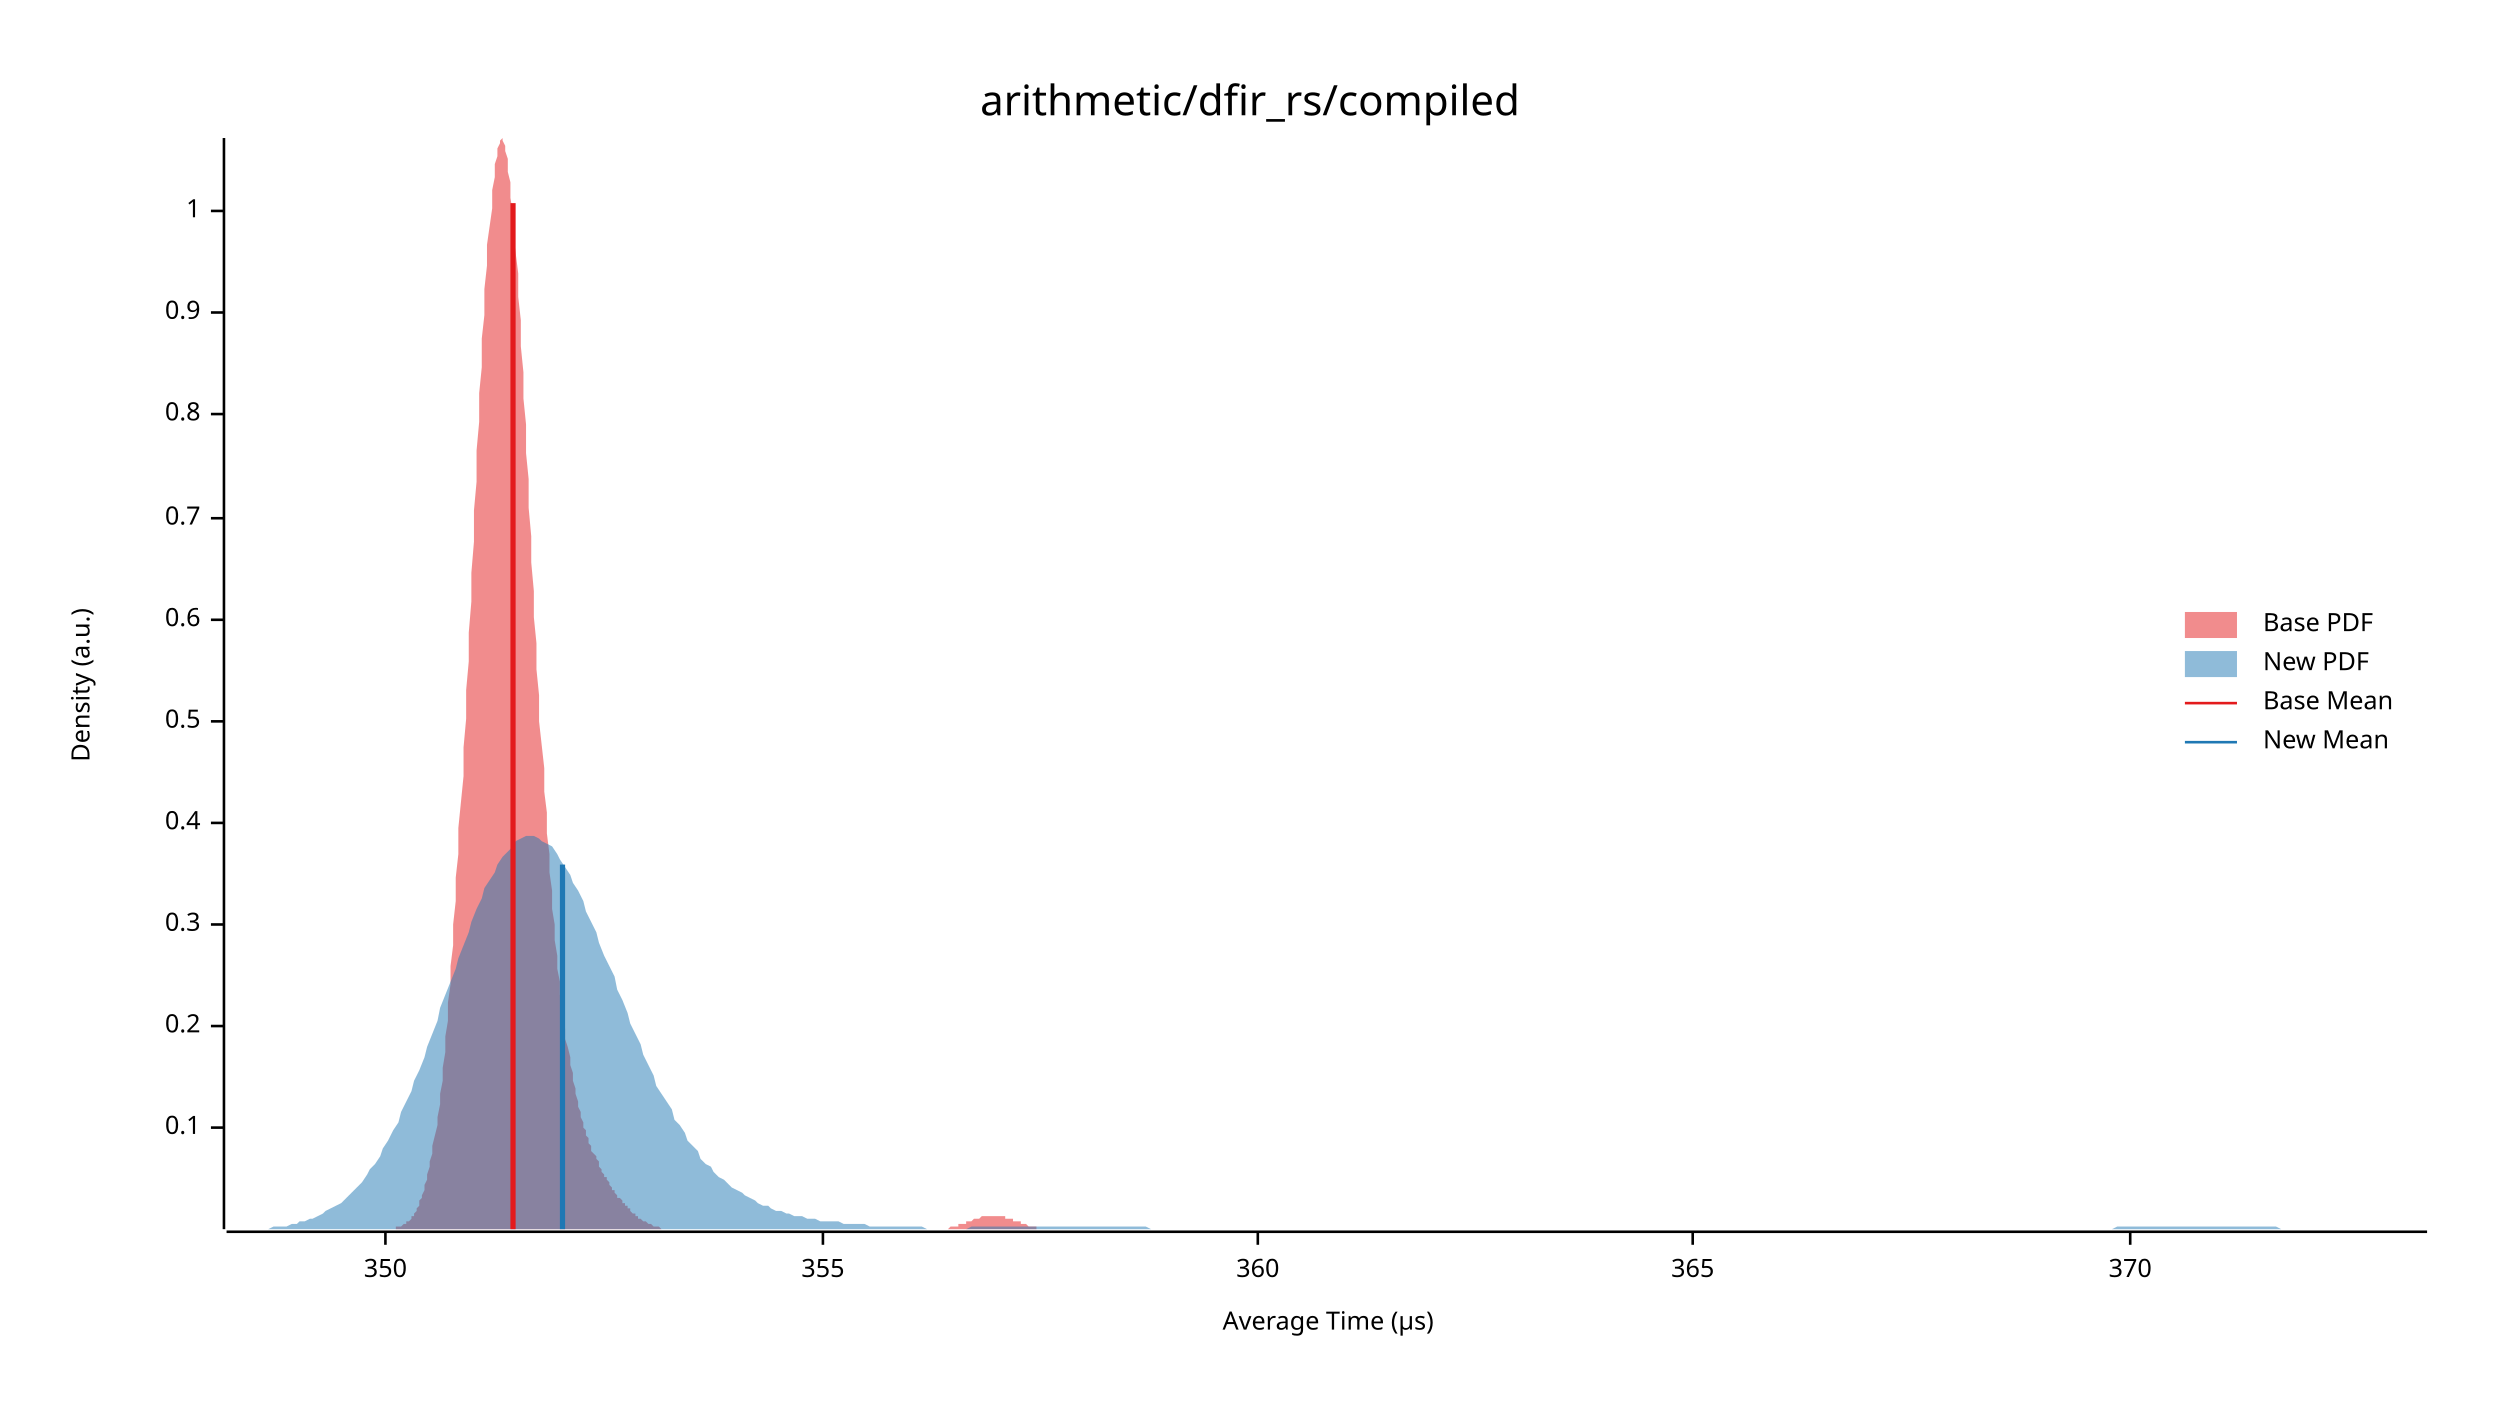
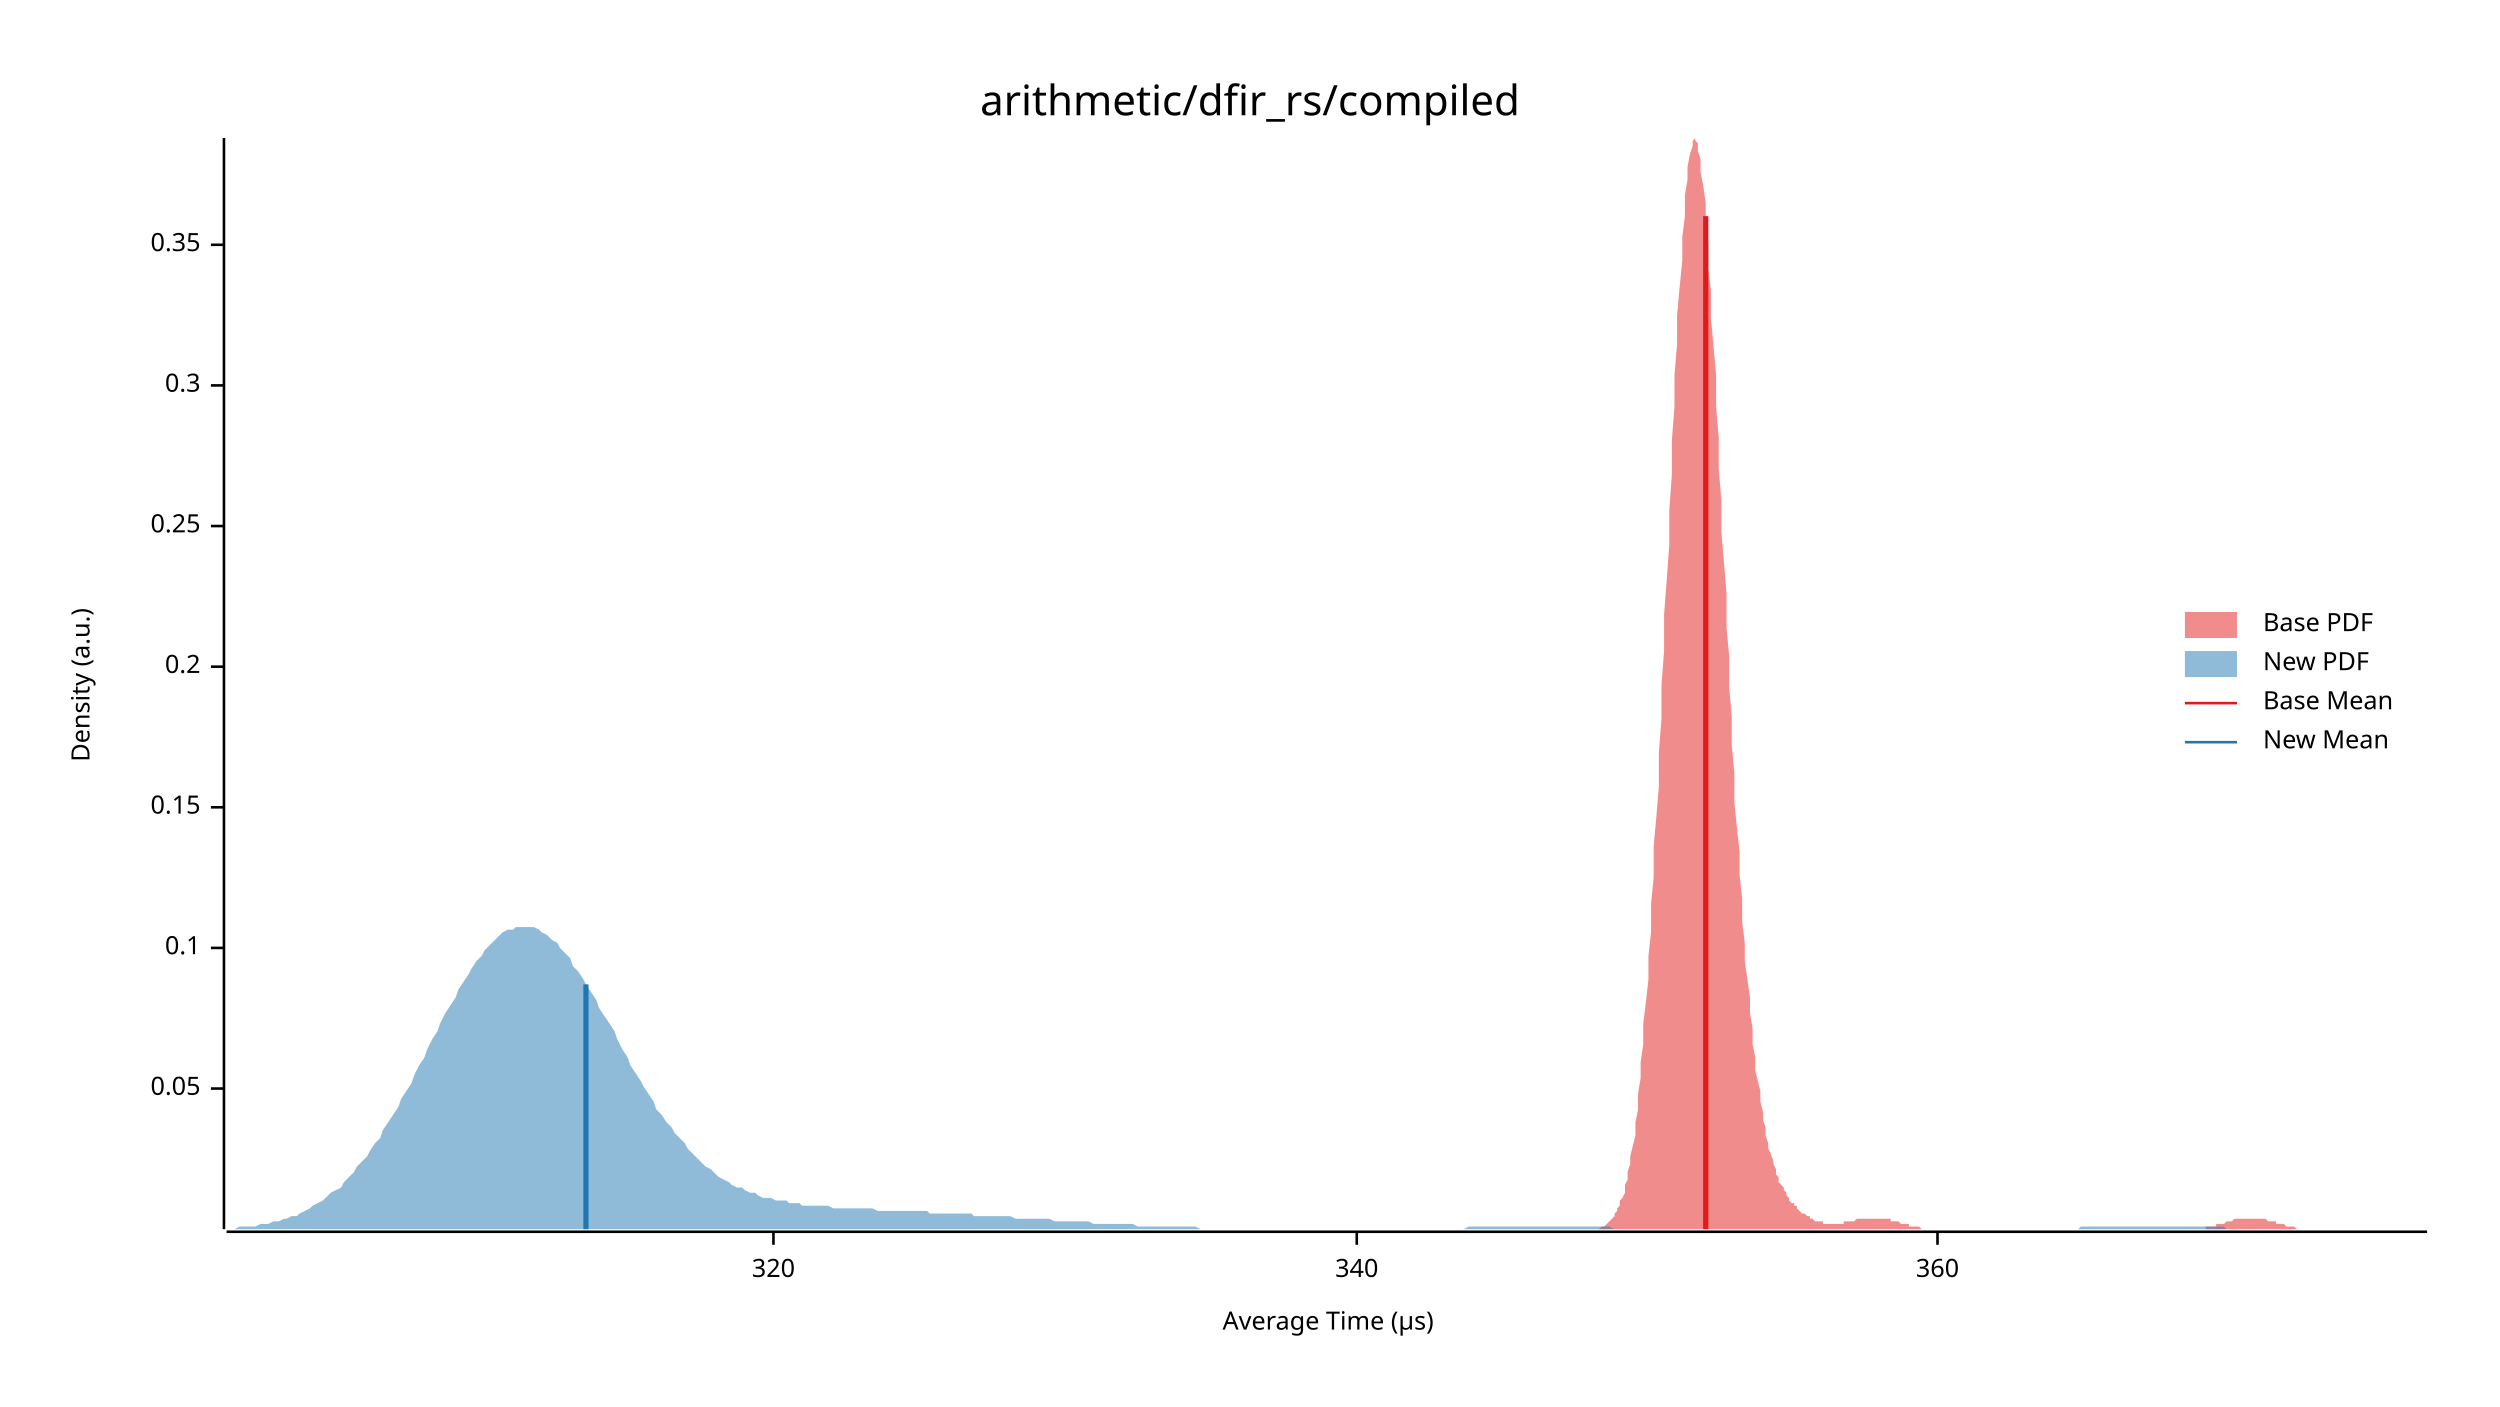
<svg xmlns="http://www.w3.org/2000/svg" width="960" height="540" viewBox="0 0 960 540">
  <text x="480" y="32" dy="0.76em" text-anchor="middle" font-family="sans-serif" font-size="16.129" opacity="1" fill="#000000">
arithmetic/dfir_rs/compiled
</text>
  <text x="27" y="263" dy="0.76em" text-anchor="middle" font-family="sans-serif" font-size="9.677" opacity="1" fill="#000000" transform="rotate(270, 27, 263)">
Density (a.u.)
</text>
  <text x="510" y="513" dy="-0.5ex" text-anchor="middle" font-family="sans-serif" font-size="9.677" opacity="1" fill="#000000">
Average Time (µs)
</text>
  <polyline fill="none" opacity="1" stroke="#000000" stroke-width="1" points="86,53 86,472 " />
-   <text x="77" y="433" dy="0.5ex" text-anchor="end" font-family="sans-serif" font-size="9.677" opacity="1" fill="#000000">
+   <text x="77" y="418" dy="0.5ex" text-anchor="end" font-family="sans-serif" font-size="9.677" opacity="1" fill="#000000">
+ 0.05
+ </text>
+   <polyline fill="none" opacity="1" stroke="#000000" stroke-width="1" points="81,418 86,418 " />
+   <text x="77" y="364" dy="0.5ex" text-anchor="end" font-family="sans-serif" font-size="9.677" opacity="1" fill="#000000">
0.1
</text>
-   <polyline fill="none" opacity="1" stroke="#000000" stroke-width="1" points="81,433 86,433 " />
-   <text x="77" y="394" dy="0.5ex" text-anchor="end" font-family="sans-serif" font-size="9.677" opacity="1" fill="#000000">
+   <polyline fill="none" opacity="1" stroke="#000000" stroke-width="1" points="81,364 86,364 " />
+   <text x="77" y="310" dy="0.5ex" text-anchor="end" font-family="sans-serif" font-size="9.677" opacity="1" fill="#000000">
+ 0.15
+ </text>
+   <polyline fill="none" opacity="1" stroke="#000000" stroke-width="1" points="81,310 86,310 " />
+   <text x="77" y="256" dy="0.5ex" text-anchor="end" font-family="sans-serif" font-size="9.677" opacity="1" fill="#000000">
0.2
</text>
-   <polyline fill="none" opacity="1" stroke="#000000" stroke-width="1" points="81,394 86,394 " />
-   <text x="77" y="355" dy="0.5ex" text-anchor="end" font-family="sans-serif" font-size="9.677" opacity="1" fill="#000000">
+   <polyline fill="none" opacity="1" stroke="#000000" stroke-width="1" points="81,256 86,256 " />
+   <text x="77" y="202" dy="0.5ex" text-anchor="end" font-family="sans-serif" font-size="9.677" opacity="1" fill="#000000">
+ 0.25
+ </text>
+   <polyline fill="none" opacity="1" stroke="#000000" stroke-width="1" points="81,202 86,202 " />
+   <text x="77" y="148" dy="0.5ex" text-anchor="end" font-family="sans-serif" font-size="9.677" opacity="1" fill="#000000">
0.3
</text>
-   <polyline fill="none" opacity="1" stroke="#000000" stroke-width="1" points="81,355 86,355 " />
-   <text x="77" y="316" dy="0.5ex" text-anchor="end" font-family="sans-serif" font-size="9.677" opacity="1" fill="#000000">
- 0.4
+   <polyline fill="none" opacity="1" stroke="#000000" stroke-width="1" points="81,148 86,148 " />
+   <text x="77" y="94" dy="0.5ex" text-anchor="end" font-family="sans-serif" font-size="9.677" opacity="1" fill="#000000">
+ 0.35
</text>
-   <polyline fill="none" opacity="1" stroke="#000000" stroke-width="1" points="81,316 86,316 " />
-   <text x="77" y="277" dy="0.5ex" text-anchor="end" font-family="sans-serif" font-size="9.677" opacity="1" fill="#000000">
- 0.5
+   <polyline fill="none" opacity="1" stroke="#000000" stroke-width="1" points="81,94 86,94 " />
+   <polyline fill="none" opacity="1" stroke="#000000" stroke-width="1" points="87,473 932,473 " />
+   <text x="297" y="483" dy="0.76em" text-anchor="middle" font-family="sans-serif" font-size="9.677" opacity="1" fill="#000000">
+ 320
</text>
-   <polyline fill="none" opacity="1" stroke="#000000" stroke-width="1" points="81,277 86,277 " />
-   <text x="77" y="238" dy="0.5ex" text-anchor="end" font-family="sans-serif" font-size="9.677" opacity="1" fill="#000000">
- 0.6
+   <polyline fill="none" opacity="1" stroke="#000000" stroke-width="1" points="297,473 297,478 " />
+   <text x="521" y="483" dy="0.76em" text-anchor="middle" font-family="sans-serif" font-size="9.677" opacity="1" fill="#000000">
+ 340
</text>
-   <polyline fill="none" opacity="1" stroke="#000000" stroke-width="1" points="81,238 86,238 " />
-   <text x="77" y="199" dy="0.5ex" text-anchor="end" font-family="sans-serif" font-size="9.677" opacity="1" fill="#000000">
- 0.7
- </text>
-   <polyline fill="none" opacity="1" stroke="#000000" stroke-width="1" points="81,199 86,199 " />
-   <text x="77" y="159" dy="0.5ex" text-anchor="end" font-family="sans-serif" font-size="9.677" opacity="1" fill="#000000">
- 0.8
- </text>
-   <polyline fill="none" opacity="1" stroke="#000000" stroke-width="1" points="81,159 86,159 " />
-   <text x="77" y="120" dy="0.5ex" text-anchor="end" font-family="sans-serif" font-size="9.677" opacity="1" fill="#000000">
- 0.9
- </text>
-   <polyline fill="none" opacity="1" stroke="#000000" stroke-width="1" points="81,120 86,120 " />
-   <text x="77" y="81" dy="0.5ex" text-anchor="end" font-family="sans-serif" font-size="9.677" opacity="1" fill="#000000">
- 1
- </text>
-   <polyline fill="none" opacity="1" stroke="#000000" stroke-width="1" points="81,81 86,81 " />
-   <polyline fill="none" opacity="1" stroke="#000000" stroke-width="1" points="87,473 932,473 " />
-   <text x="148" y="483" dy="0.76em" text-anchor="middle" font-family="sans-serif" font-size="9.677" opacity="1" fill="#000000">
- 350
- </text>
-   <polyline fill="none" opacity="1" stroke="#000000" stroke-width="1" points="148,473 148,478 " />
-   <text x="316" y="483" dy="0.76em" text-anchor="middle" font-family="sans-serif" font-size="9.677" opacity="1" fill="#000000">
- 355
- </text>
-   <polyline fill="none" opacity="1" stroke="#000000" stroke-width="1" points="316,473 316,478 " />
-   <text x="483" y="483" dy="0.76em" text-anchor="middle" font-family="sans-serif" font-size="9.677" opacity="1" fill="#000000">
+   <polyline fill="none" opacity="1" stroke="#000000" stroke-width="1" points="521,473 521,478 " />
+   <text x="744" y="483" dy="0.76em" text-anchor="middle" font-family="sans-serif" font-size="9.677" opacity="1" fill="#000000">
360
</text>
-   <polyline fill="none" opacity="1" stroke="#000000" stroke-width="1" points="483,473 483,478 " />
-   <text x="650" y="483" dy="0.76em" text-anchor="middle" font-family="sans-serif" font-size="9.677" opacity="1" fill="#000000">
- 365
- </text>
-   <polyline fill="none" opacity="1" stroke="#000000" stroke-width="1" points="650,473 650,478 " />
-   <text x="818" y="483" dy="0.76em" text-anchor="middle" font-family="sans-serif" font-size="9.677" opacity="1" fill="#000000">
- 370
- </text>
-   <polyline fill="none" opacity="1" stroke="#000000" stroke-width="1" points="818,473 818,478 " />
-   <polygon opacity="0.5" fill="#E31A1C" points="146,472 146,472 147,472 148,472 148,472 149,472 149,472 150,472 150,472 151,472 151,472 152,472 152,471 153,471 153,471 154,471 154,471 155,470 155,470 156,470 156,469 157,469 158,468 158,467 159,467 159,466 160,465 160,464 161,463 161,461 162,460 162,459 163,457 163,455 164,453 164,451 165,448 165,446 166,443 166,440 167,436 168,432 168,429 169,424 169,420 170,415 170,410 171,404 171,398 172,392 172,385 173,378 173,371 174,363 174,355 175,346 175,337 176,328 176,318 177,308 178,298 178,287 179,276 179,265 180,254 180,243 181,231 181,220 182,208 182,196 183,185 183,173 184,162 184,151 185,141 185,130 186,121 186,111 187,102 187,94 188,87 189,80 189,73 190,68 190,63 191,60 191,57 192,55 192,54 193,53 193,54 194,56 194,58 195,61 195,66 196,70 196,76 197,82 197,89 198,97 199,105 199,114 200,123 200,133 201,143 201,153 202,163 202,174 203,184 203,195 204,206 204,216 205,227 205,237 206,247 206,257 207,267 207,277 208,286 209,295 209,304 210,312 210,320 211,328 211,335 212,342 212,349 213,355 213,361 214,367 214,372 215,377 215,382 216,387 216,391 217,395 217,399 218,402 219,406 219,409 220,412 220,415 221,418 221,420 222,423 222,425 223,427 223,429 224,431 224,433 225,434 225,436 226,437 226,439 227,440 227,442 228,443 229,444 229,445 230,446 230,448 231,449 231,450 232,451 232,452 233,452 233,453 234,454 234,455 235,456 235,457 236,457 236,458 237,459 237,460 238,460 239,461 239,462 240,462 240,463 241,463 241,464 242,464 242,465 243,466 243,466 244,466 244,467 245,467 245,468 246,468 246,468 247,469 247,469 248,469 249,470 249,470 250,470 250,470 251,471 251,471 252,471 252,471 253,471 253,471 254,472 254,472 255,472 255,472 256,472 256,472 257,472 257,472 258,472 259,472 259,472 260,472 260,472 261,472 261,472 262,472 262,472 263,472 263,472 264,472 264,472 265,472 265,472 266,472 266,472 267,472 267,472 268,472 269,472 269,472 270,472 270,472 271,472 271,472 272,472 272,472 273,472 273,472 274,472 274,472 275,472 275,472 276,472 276,472 277,472 277,472 278,472 278,472 279,472 280,472 280,472 281,472 281,472 282,472 282,472 283,472 283,472 284,472 284,472 285,472 285,472 286,472 286,472 287,472 287,472 288,472 288,472 289,472 290,472 290,472 291,472 291,472 292,472 292,472 293,472 293,472 294,472 294,472 295,472 295,472 296,472 296,472 297,472 297,472 298,472 298,472 299,472 300,472 300,472 301,472 301,472 302,472 302,472 303,472 303,472 304,472 304,472 305,472 305,472 306,472 306,472 307,472 307,472 308,472 308,472 309,472 310,472 310,472 311,472 311,472 312,472 312,472 313,472 313,472 314,472 314,472 315,472 315,472 316,472 316,472 317,472 317,472 318,472 318,472 319,472 320,472 320,472 321,472 321,472 322,472 322,472 323,472 323,472 324,472 324,472 325,472 325,472 326,472 326,472 327,472 327,472 328,472 328,472 329,472 330,472 330,472 331,472 331,472 332,472 332,472 333,472 333,472 334,472 334,472 335,472 335,472 336,472 336,472 337,472 337,472 338,472 338,472 339,472 340,472 340,472 341,472 341,472 342,472 342,472 343,472 343,472 344,472 344,472 345,472 345,472 346,472 346,472 347,472 347,472 348,472 348,472 349,472 350,472 350,472 351,472 351,472 352,472 352,472 353,472 353,472 354,472 354,472 355,472 355,472 356,472 356,472 357,472 357,472 358,472 358,472 359,472 360,472 360,472 361,472 361,472 362,472 362,472 363,472 363,472 364,472 364,472 365,471 365,471 366,471 366,471 367,471 367,471 368,471 368,470 369,470 369,470 370,470 371,470 371,469 372,469 372,469 373,469 373,469 374,468 374,468 375,468 375,468 376,468 376,468 377,467 377,467 378,467 378,467 379,467 379,467 380,467 381,467 381,467 382,467 382,467 383,467 383,467 384,467 384,467 385,467 385,467 386,467 386,468 387,468 387,468 388,468 388,468 389,468 389,469 390,469 391,469 391,469 392,469 392,470 393,470 393,470 394,470 394,470 395,471 395,471 396,471 396,471 397,471 397,471 398,471 398,472 399,472 399,472 400,472 401,472 401,472 402,472 402,472 403,472 403,472 404,472 404,472 405,472 405,472 406,472 406,472 407,472 407,472 408,472 408,472 408,472 146,472 " />
-   <polygon opacity="0.5" fill="#1F78B4" points="87,472 88,472 90,472 92,472 93,472 95,472 97,472 98,472 100,472 102,472 103,472 105,471 107,471 109,471 110,471 112,470 114,470 115,469 117,469 119,468 120,468 122,467 124,466 125,465 127,464 129,463 131,462 132,461 134,459 136,457 137,456 139,454 141,451 142,449 144,447 146,444 147,441 149,438 151,434 153,431 154,427 156,423 158,419 159,415 161,411 163,406 164,402 166,397 168,392 169,387 171,382 173,377 175,372 176,368 178,363 180,358 181,354 183,349 185,345 186,341 188,338 190,335 191,332 193,329 195,327 197,325 198,323 200,322 202,321 203,321 205,321 207,322 208,323 210,324 212,325 214,328 215,330 217,333 219,336 220,339 222,342 224,346 225,350 227,354 229,358 230,362 232,367 234,371 236,375 237,380 239,384 241,389 242,393 244,397 246,401 247,405 249,409 251,413 252,417 254,420 256,423 258,426 259,430 261,432 263,435 264,438 266,440 268,442 269,445 271,447 273,448 274,450 276,452 278,453 280,455 281,456 283,457 285,458 286,459 288,460 290,461 291,462 293,463 295,463 296,464 298,465 300,465 302,466 303,466 305,467 307,467 308,467 310,468 312,468 313,468 315,469 317,469 318,469 320,469 322,469 324,470 325,470 327,470 329,470 330,470 332,470 334,471 335,471 337,471 339,471 341,471 342,471 344,471 346,471 347,471 349,471 351,471 352,471 354,471 356,472 357,472 359,472 361,472 363,472 364,472 366,472 368,472 369,472 371,472 373,471 374,471 376,471 378,471 379,471 381,471 383,471 385,471 386,471 388,471 390,471 391,471 393,471 395,471 396,471 398,471 400,471 401,471 403,471 405,471 407,471 408,471 410,471 412,471 413,471 415,471 417,471 418,471 420,471 422,471 423,471 425,471 427,471 429,471 430,471 432,471 434,471 435,471 437,471 439,471 440,471 442,472 444,472 445,472 447,472 449,472 451,472 452,472 454,472 456,472 457,472 459,472 461,472 462,472 464,472 466,472 468,472 469,472 471,472 473,472 474,472 476,472 478,472 479,472 481,472 483,472 484,472 486,472 488,472 490,472 491,472 493,472 495,472 496,472 498,472 500,472 501,472 503,472 505,472 506,472 508,472 510,472 512,472 513,472 515,472 517,472 518,472 520,472 522,472 523,472 525,472 527,472 528,472 530,472 532,472 534,472 535,472 537,472 539,472 540,472 542,472 544,472 545,472 547,472 549,472 550,472 552,472 554,472 556,472 557,472 559,472 561,472 562,472 564,472 566,472 567,472 569,472 571,472 573,472 574,472 576,472 578,472 579,472 581,472 583,472 584,472 586,472 588,472 589,472 591,472 593,472 595,472 596,472 598,472 600,472 601,472 603,472 605,472 606,472 608,472 610,472 611,472 613,472 615,472 617,472 618,472 620,472 622,472 623,472 625,472 627,472 628,472 630,472 632,472 633,472 635,472 637,472 639,472 640,472 642,472 644,472 645,472 647,472 649,472 650,472 652,472 654,472 655,472 657,472 659,472 661,472 662,472 664,472 666,472 667,472 669,472 671,472 672,472 674,472 676,472 677,472 679,472 681,472 683,472 684,472 686,472 688,472 689,472 691,472 693,472 694,472 696,472 698,472 700,472 701,472 703,472 705,472 706,472 708,472 710,472 711,472 713,472 715,472 716,472 718,472 720,472 722,472 723,472 725,472 727,472 728,472 730,472 732,472 733,472 735,472 737,472 738,472 740,472 742,472 744,472 745,472 747,472 749,472 750,472 752,472 754,472 755,472 757,472 759,472 760,472 762,472 764,472 766,472 767,472 769,472 771,472 772,472 774,472 776,472 777,472 779,472 781,472 782,472 784,472 786,472 788,472 789,472 791,472 793,472 794,472 796,472 798,472 799,472 801,472 803,472 804,472 806,472 808,472 810,472 811,472 813,471 815,471 816,471 818,471 820,471 821,471 823,471 825,471 827,471 828,471 830,471 832,471 833,471 835,471 837,471 838,471 840,471 842,471 843,471 845,471 847,471 849,471 850,471 852,471 854,471 855,471 857,471 859,471 860,471 862,471 864,471 865,471 867,471 869,471 871,471 872,471 874,471 876,472 877,472 879,472 881,472 882,472 884,472 886,472 887,472 889,472 891,472 893,472 894,472 896,472 898,472 899,472 901,472 903,472 904,472 906,472 908,472 909,472 911,472 913,472 915,472 916,472 918,472 920,472 921,472 923,472 925,472 926,472 928,472 930,472 932,472 932,472 87,472 " />
-   <polyline fill="none" opacity="1" stroke="#E31A1C" stroke-width="2" points="197,472 197,78 " />
-   <polyline fill="none" opacity="1" stroke="#1F78B4" stroke-width="2" points="216,472 216,332 " />
+   <polyline fill="none" opacity="1" stroke="#000000" stroke-width="1" points="744,473 744,478 " />
+   <polygon opacity="0.5" fill="#E31A1C" points="612,472 612,472 613,472 613,472 614,472 615,471 615,471 616,471 616,471 617,470 617,470 618,469 618,469 619,468 620,467 620,466 621,465 621,464 622,463 622,461 623,460 624,458 624,455 625,453 625,450 626,447 626,444 627,440 628,436 628,431 629,426 629,420 630,414 630,408 631,401 631,393 632,385 633,376 633,367 634,358 634,347 635,337 635,325 636,314 637,302 637,289 638,276 638,263 639,250 639,236 640,223 641,209 641,196 642,182 642,169 643,156 643,144 644,132 644,121 645,110 646,100 646,91 647,83 647,75 648,69 648,64 649,59 650,56 650,54 651,53 651,54 652,55 652,58 653,61 653,66 654,71 655,78 655,85 656,94 656,103 657,112 657,122 658,133 659,144 659,156 660,168 660,180 661,192 661,204 662,216 663,228 663,241 664,252 664,264 665,275 665,286 666,297 666,308 667,318 668,327 668,336 669,345 669,354 670,362 670,369 671,376 672,383 672,389 673,395 673,401 674,406 674,411 675,415 676,419 676,423 677,427 677,430 678,433 678,436 679,439 679,441 680,443 681,446 681,447 682,449 682,451 683,452 683,454 684,455 685,456 685,457 686,458 686,459 687,460 687,461 688,462 689,462 689,463 690,463 690,464 691,465 691,465 692,466 692,466 693,466 694,467 694,467 695,467 695,468 696,468 696,468 697,469 698,469 698,469 699,469 699,469 700,469 700,470 701,470 701,470 702,470 703,470 703,470 704,470 704,470 705,470 705,470 706,470 707,470 707,470 708,470 708,469 709,469 709,469 710,469 711,469 711,469 712,469 712,469 713,468 713,468 714,468 714,468 715,468 716,468 716,468 717,468 717,468 718,468 718,468 719,468 720,468 720,468 721,468 721,468 722,468 722,468 723,468 724,468 724,468 725,468 725,468 726,468 726,469 727,469 727,469 728,469 729,469 729,469 730,470 730,470 731,470 731,470 732,470 733,470 733,471 734,471 734,471 735,471 735,471 736,471 737,471 737,471 738,472 738,472 739,472 739,472 740,472 740,472 741,472 742,472 742,472 743,472 743,472 744,472 744,472 745,472 746,472 746,472 747,472 747,472 748,472 748,472 749,472 750,472 750,472 751,472 751,472 752,472 752,472 753,472 753,472 754,472 755,472 755,472 756,472 756,472 757,472 757,472 758,472 759,472 759,472 760,472 760,472 761,472 761,472 762,472 762,472 763,472 764,472 764,472 765,472 765,472 766,472 766,472 767,472 768,472 768,472 769,472 769,472 770,472 770,472 771,472 772,472 772,472 773,472 773,472 774,472 774,472 775,472 775,472 776,472 777,472 777,472 778,472 778,472 779,472 779,472 780,472 781,472 781,472 782,472 782,472 783,472 783,472 784,472 785,472 785,472 786,472 786,472 787,472 787,472 788,472 788,472 789,472 790,472 790,472 791,472 791,472 792,472 792,472 793,472 794,472 794,472 795,472 795,472 796,472 796,472 797,472 798,472 798,472 799,472 799,472 800,472 800,472 801,472 801,472 802,472 803,472 803,472 804,472 804,472 805,472 805,472 806,472 807,472 807,472 808,472 808,472 809,472 809,472 810,472 810,472 811,472 812,472 812,472 813,472 813,472 814,472 814,472 815,472 816,472 816,472 817,472 817,472 818,472 818,472 819,472 820,472 820,472 821,472 821,472 822,472 822,472 823,472 823,472 824,472 825,472 825,472 826,472 826,472 827,472 827,472 828,472 829,472 829,472 830,472 830,472 831,472 831,472 832,472 833,472 833,472 834,472 834,472 835,472 835,472 836,472 836,472 837,472 838,472 838,472 839,472 839,472 840,472 840,472 841,472 842,472 842,472 843,472 843,472 844,472 844,472 845,472 846,472 846,472 847,472 847,471 848,471 848,471 849,471 849,471 850,471 851,471 851,470 852,470 852,470 853,470 853,470 854,470 855,469 855,469 856,469 856,469 857,469 857,469 858,468 858,468 859,468 860,468 860,468 861,468 861,468 862,468 862,468 863,468 864,468 864,468 865,468 865,468 866,468 866,468 867,468 868,468 868,468 869,468 869,468 870,468 870,468 871,469 871,469 872,469 873,469 873,469 874,469 874,470 875,470 875,470 876,470 877,470 877,470 878,471 878,471 879,471 879,471 880,471 881,471 881,471 882,472 882,472 883,472 883,472 884,472 884,472 885,472 886,472 886,472 887,472 887,472 888,472 888,472 889,472 890,472 890,472 891,472 891,472 892,472 892,472 893,472 894,472 894,472 612,472 " />
+   <polygon opacity="0.5" fill="#1F78B4" points="87,472 88,472 90,472 92,471 93,471 95,471 97,471 98,471 100,470 102,470 103,470 105,469 107,469 109,468 110,468 112,467 114,467 115,466 117,465 119,464 120,463 122,462 124,461 125,460 127,458 129,457 131,456 132,454 134,452 136,450 137,448 139,446 141,444 142,442 144,439 146,437 147,434 149,431 151,428 153,425 154,422 156,419 158,416 159,413 161,409 163,406 164,403 166,399 168,396 169,393 171,389 173,386 175,383 176,380 178,377 180,374 181,372 183,369 185,367 186,365 188,363 190,361 191,360 193,358 195,357 197,357 198,356 200,356 202,356 203,356 205,356 207,357 208,358 210,359 212,361 214,362 215,364 217,366 219,368 220,371 222,373 224,376 225,378 227,381 229,384 230,387 232,390 234,393 236,396 237,399 239,403 241,406 242,409 244,412 246,415 247,417 249,420 251,423 252,426 254,428 256,431 258,433 259,435 261,437 263,439 264,441 266,443 268,445 269,446 271,448 273,449 274,450 276,452 278,453 280,454 281,455 283,456 285,456 286,457 288,458 290,458 291,459 293,460 295,460 296,460 298,461 300,461 302,461 303,462 305,462 307,462 308,463 310,463 312,463 313,463 315,463 317,463 318,463 320,464 322,464 324,464 325,464 327,464 329,464 330,464 332,464 334,464 335,464 337,465 339,465 341,465 342,465 344,465 346,465 347,465 349,465 351,465 352,465 354,465 356,465 357,466 359,466 361,466 363,466 364,466 366,466 368,466 369,466 371,466 373,466 374,467 376,467 378,467 379,467 381,467 383,467 385,467 386,467 388,467 390,468 391,468 393,468 395,468 396,468 398,468 400,468 401,468 403,468 405,469 407,469 408,469 410,469 412,469 413,469 415,469 417,469 418,469 420,470 422,470 423,470 425,470 427,470 429,470 430,470 432,470 434,470 435,470 437,471 439,471 440,471 442,471 444,471 445,471 447,471 449,471 451,471 452,471 454,471 456,471 457,471 459,471 461,472 462,472 464,472 466,472 468,472 469,472 471,472 473,472 474,472 476,472 478,472 479,472 481,472 483,472 484,472 486,472 488,472 490,472 491,472 493,472 495,472 496,472 498,472 500,472 501,472 503,472 505,472 506,472 508,472 510,472 512,472 513,472 515,472 517,472 518,472 520,472 522,472 523,472 525,472 527,472 528,472 530,472 532,472 534,472 535,472 537,472 539,472 540,472 542,472 544,472 545,472 547,472 549,472 550,472 552,472 554,472 556,472 557,472 559,472 561,472 562,472 564,471 566,471 567,471 569,471 571,471 573,471 574,471 576,471 578,471 579,471 581,471 583,471 584,471 586,471 588,471 589,471 591,471 593,471 595,471 596,471 598,471 600,471 601,471 603,471 605,471 606,471 608,471 610,471 611,471 613,471 615,471 617,471 618,471 620,472 622,472 623,472 625,472 627,472 628,472 630,472 632,472 633,472 635,472 637,472 639,472 640,472 642,472 644,472 645,472 647,472 649,472 650,472 652,472 654,472 655,472 657,472 659,472 661,472 662,472 664,472 666,472 667,472 669,472 671,472 672,472 674,472 676,472 677,472 679,472 681,472 683,472 684,472 686,472 688,472 689,472 691,472 693,472 694,472 696,472 698,472 700,472 701,472 703,472 705,472 706,472 708,472 710,472 711,472 713,472 715,472 716,472 718,472 720,472 722,472 723,472 725,472 727,472 728,472 730,472 732,472 733,472 735,472 737,472 738,472 740,472 742,472 744,472 745,472 747,472 749,472 750,472 752,472 754,472 755,472 757,472 759,472 760,472 762,472 764,472 766,472 767,472 769,472 771,472 772,472 774,472 776,472 777,472 779,472 781,472 782,472 784,472 786,472 788,472 789,472 791,472 793,472 794,472 796,472 798,472 799,471 801,471 803,471 804,471 806,471 808,471 810,471 811,471 813,471 815,471 816,471 818,471 820,471 821,471 823,471 825,471 827,471 828,471 830,471 832,471 833,471 835,471 837,471 838,471 840,471 842,471 843,471 845,471 847,471 849,471 850,471 852,471 854,471 855,472 857,472 859,472 860,472 862,472 864,472 865,472 867,472 869,472 871,472 872,472 874,472 876,472 877,472 879,472 881,472 882,472 884,472 886,472 887,472 889,472 891,472 893,472 894,472 896,472 898,472 899,472 901,472 903,472 904,472 906,472 908,472 909,472 911,472 913,472 915,472 916,472 918,472 920,472 921,472 923,472 925,472 926,472 928,472 930,472 932,472 932,472 87,472 " />
+   <polyline fill="none" opacity="1" stroke="#E31A1C" stroke-width="2" points="655,472 655,83 " />
+   <polyline fill="none" opacity="1" stroke="#1F78B4" stroke-width="2" points="225,472 225,378 " />
  <text x="869" y="235" dy="0.76em" text-anchor="start" font-family="sans-serif" font-size="9.677" opacity="1" fill="#000000">
Base PDF
</text>
  <text x="869" y="250" dy="0.76em" text-anchor="start" font-family="sans-serif" font-size="9.677" opacity="1" fill="#000000">
New PDF
</text>
  <text x="869" y="265" dy="0.76em" text-anchor="start" font-family="sans-serif" font-size="9.677" opacity="1" fill="#000000">
Base Mean
</text>
  <text x="869" y="280" dy="0.76em" text-anchor="start" font-family="sans-serif" font-size="9.677" opacity="1" fill="#000000">
New Mean
</text>
  <rect x="839" y="235" width="20" height="10" opacity="0.5" fill="#E31A1C" stroke="none" />
  <rect x="839" y="250" width="20" height="10" opacity="0.5" fill="#1F78B4" stroke="none" />
  <polyline fill="none" opacity="1" stroke="#E31A1C" stroke-width="1" points="839,270 859,270 " />
  <polyline fill="none" opacity="1" stroke="#1F78B4" stroke-width="1" points="839,285 859,285 " />
</svg>
